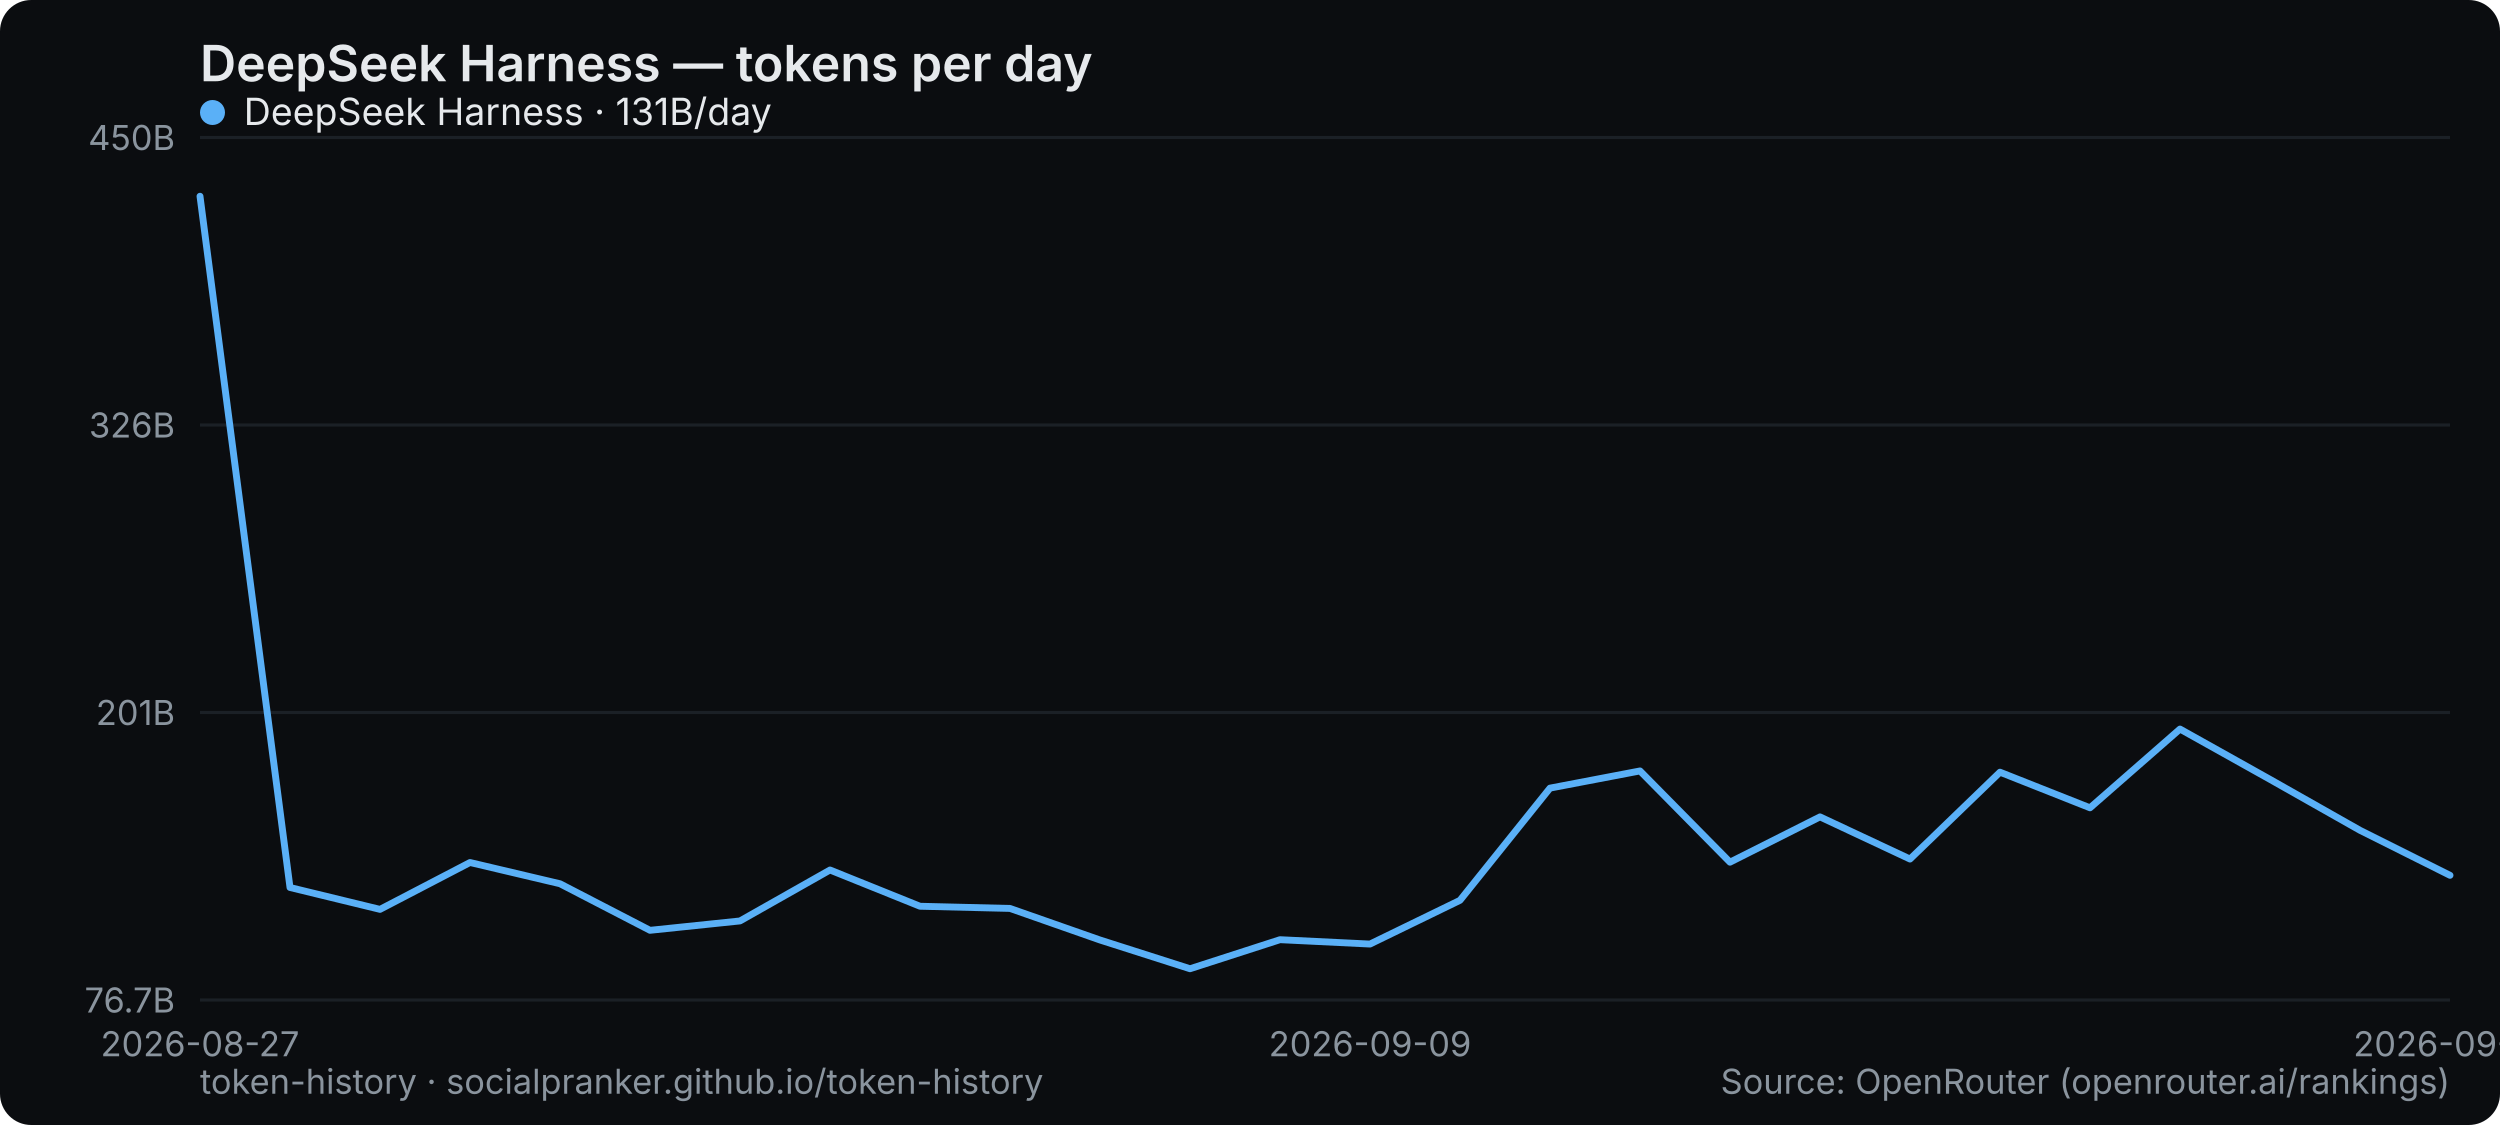
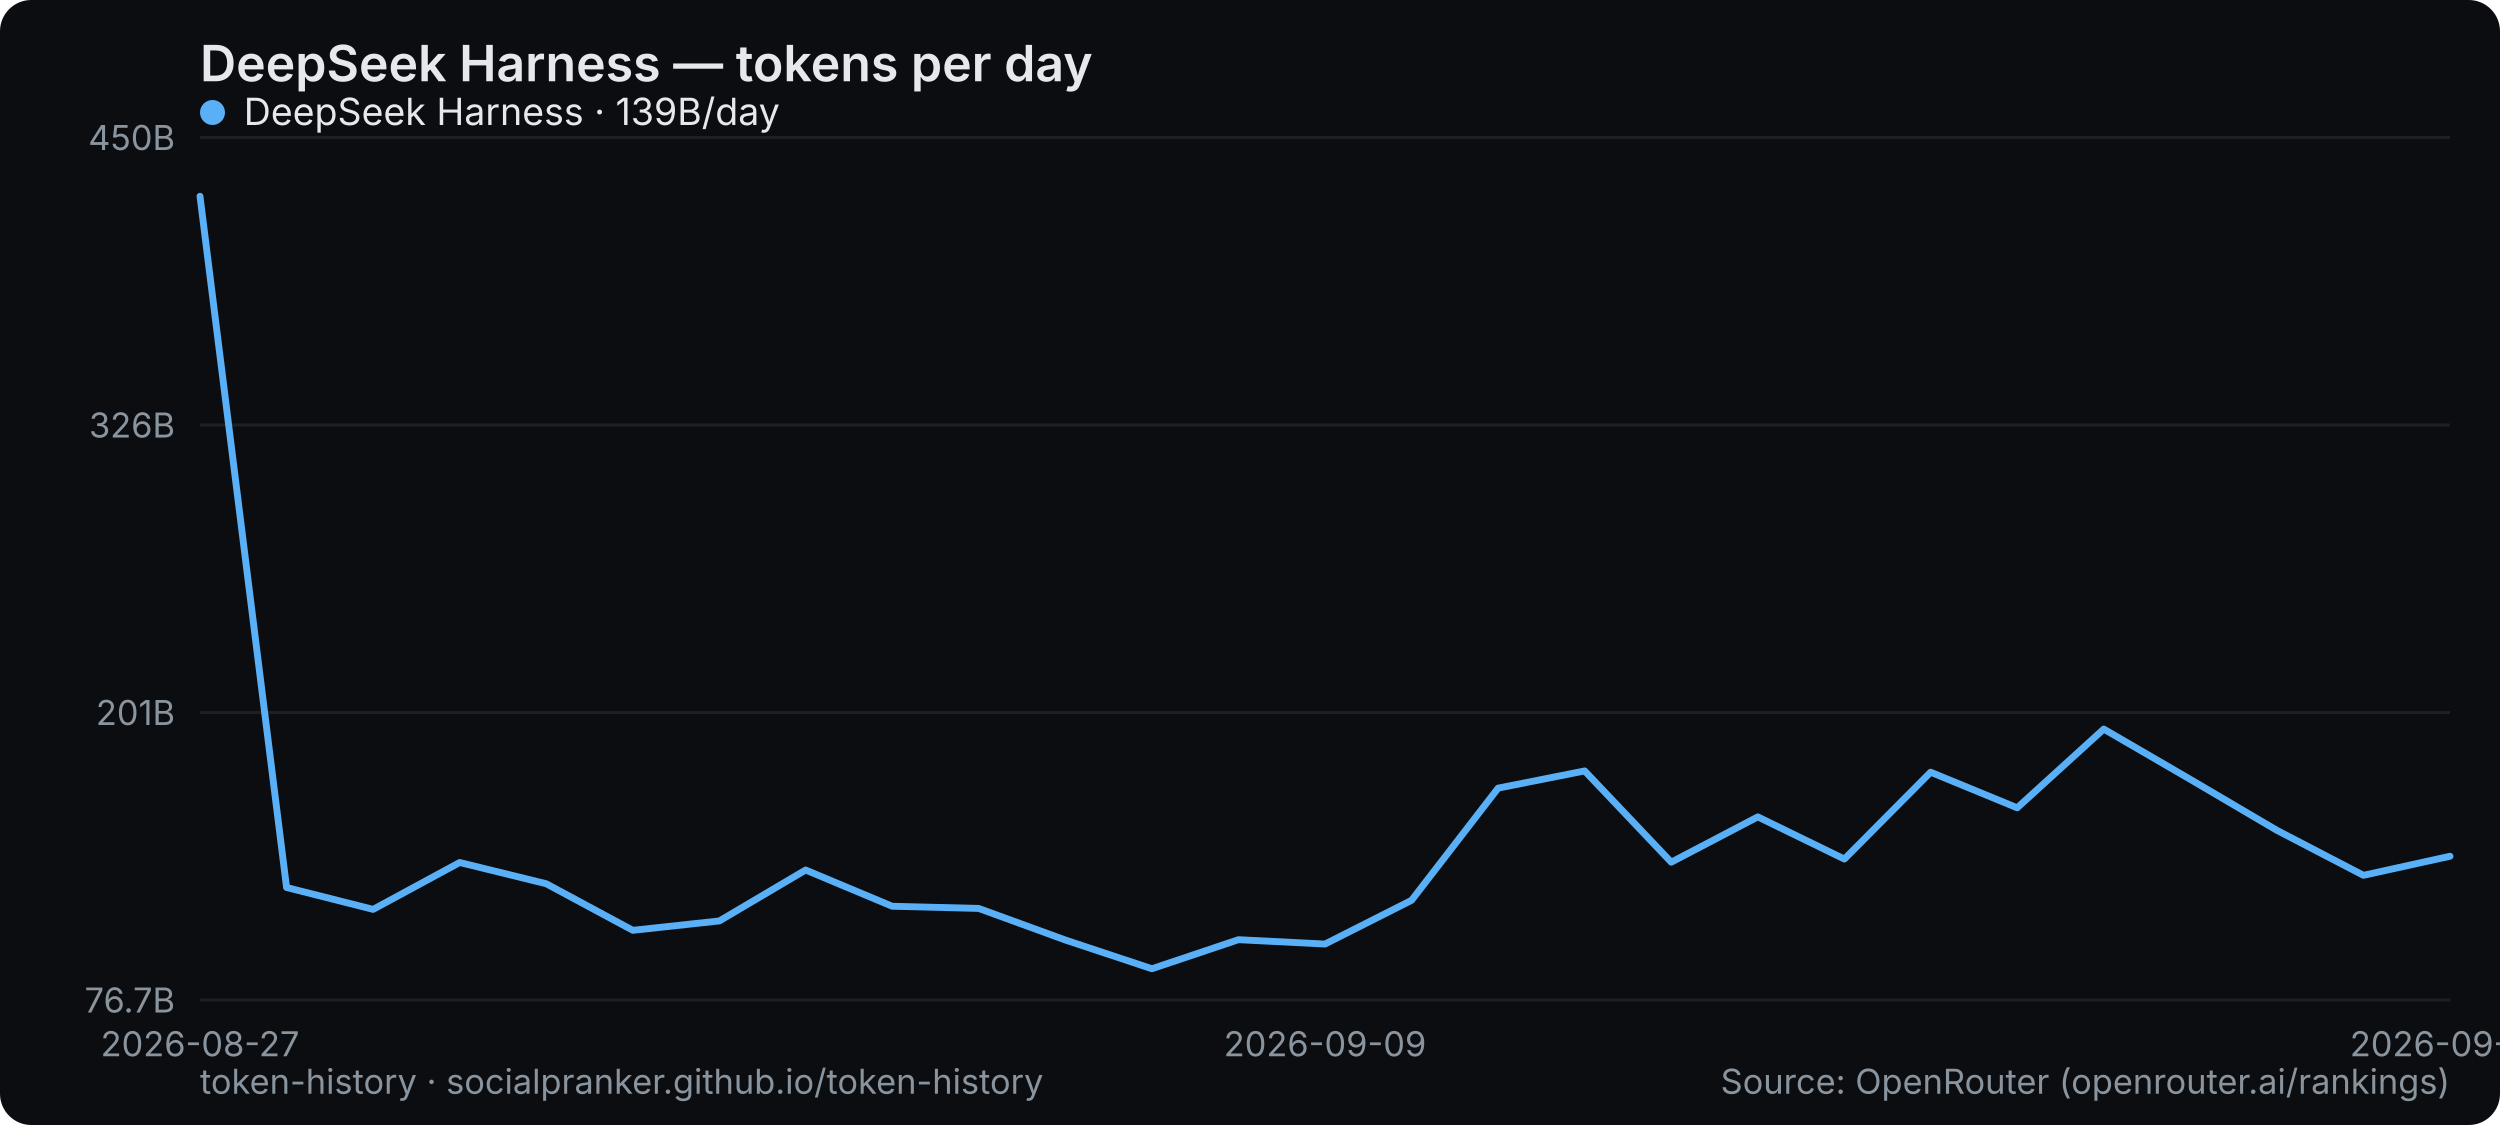
<svg xmlns="http://www.w3.org/2000/svg" width="800" height="360" viewBox="0 0 800 360" role="img" aria-label="DeepSeek Harness — tokens per day">
  <rect width="800" height="360" rx="10" fill="#0b0d10" />
  <text x="64" y="26" font-family="system-ui,-apple-system,Segoe UI,sans-serif" font-size="16" font-weight="600" fill="#e6e9ec">DeepSeek Harness — tokens per day</text>
  <line x1="64" y1="320" x2="784" y2="320" stroke="#1b2026" stroke-width="1" />
  <text x="56" y="324" text-anchor="end" font-family="system-ui,-apple-system,Segoe UI,sans-serif" font-size="11" fill="#8a949e">76.7B</text>
  <line x1="64" y1="228" x2="784" y2="228" stroke="#1b2026" stroke-width="1" />
  <text x="56" y="232" text-anchor="end" font-family="system-ui,-apple-system,Segoe UI,sans-serif" font-size="11" fill="#8a949e">201B</text>
  <line x1="64" y1="136" x2="784" y2="136" stroke="#1b2026" stroke-width="1" />
  <text x="56" y="140" text-anchor="end" font-family="system-ui,-apple-system,Segoe UI,sans-serif" font-size="11" fill="#8a949e">326B</text>
  <line x1="64" y1="44" x2="784" y2="44" stroke="#1b2026" stroke-width="1" />
  <text x="56" y="48" text-anchor="end" font-family="system-ui,-apple-system,Segoe UI,sans-serif" font-size="11" fill="#8a949e">450B</text>
  <text x="64" y="338" text-anchor="middle" font-family="system-ui,-apple-system,Segoe UI,sans-serif" font-size="11" fill="#8a949e">2026-08-27</text>
-   <text x="438.4" y="338" text-anchor="middle" font-family="system-ui,-apple-system,Segoe UI,sans-serif" font-size="11" fill="#8a949e">2026-09-09</text>
-   <text x="784" y="338" text-anchor="middle" font-family="system-ui,-apple-system,Segoe UI,sans-serif" font-size="11" fill="#8a949e">2026-09-21</text>
-   <polyline points="64.0,62.8 92.8,284.0 121.6,291.0 150.4,276.0 179.2,282.8 208.0,297.7 236.8,294.7 265.6,278.4 294.4,290.0 323.2,290.7 352.0,300.8 380.8,310.0 409.6,300.7 438.4,302.1 467.2,288.1 496.0,252.2 524.8,246.7 553.6,275.9 582.4,261.4 611.2,274.9 640.0,247.1 668.8,258.5 697.6,233.3 726.4,249.4 755.2,265.7 784.0,280.1" fill="none" stroke="#5ab0f7" stroke-width="2.2" stroke-linejoin="round" stroke-linecap="round" />
+   <text x="424" y="338" text-anchor="middle" font-family="system-ui,-apple-system,Segoe UI,sans-serif" font-size="11" fill="#8a949e">2026-09-09</text>
+   <text x="784" y="338" text-anchor="middle" font-family="system-ui,-apple-system,Segoe UI,sans-serif" font-size="11" fill="#8a949e">2026-09-22</text>
+   <polyline points="64.0,62.8 91.7,284.0 119.4,291.0 147.1,276.0 174.8,282.8 202.5,297.7 230.2,294.7 257.8,278.4 285.5,290.0 313.2,290.7 340.9,300.8 368.6,310.0 396.3,300.7 424.0,302.1 451.7,288.1 479.4,252.2 507.1,246.7 534.8,275.9 562.5,261.4 590.2,274.9 617.8,247.1 645.5,258.5 673.2,233.3 700.9,249.4 728.6,265.7 756.3,280.1 784.0,274.0" fill="none" stroke="#5ab0f7" stroke-width="2.2" stroke-linejoin="round" stroke-linecap="round" />
  <g font-family="system-ui,-apple-system,Segoe UI,sans-serif" font-size="12">
    <circle cx="68" cy="36" r="4" fill="#5ab0f7" />
-     <text x="78" y="40" fill="#e6e9ec">DeepSeek Harness · 131B/day</text>
+     <text x="78" y="40" fill="#e6e9ec">DeepSeek Harness · 139B/day</text>
  </g>
  <text x="64" y="350" font-family="system-ui,-apple-system,Segoe UI,sans-serif" font-size="11" fill="#8a949e">token-history · socialpranker.github.io/token-history</text>
  <text x="784" y="350" text-anchor="end" font-family="system-ui,-apple-system,Segoe UI,sans-serif" font-size="11" fill="#8a949e">Source: OpenRouter (openrouter.ai/rankings)</text>
</svg>
